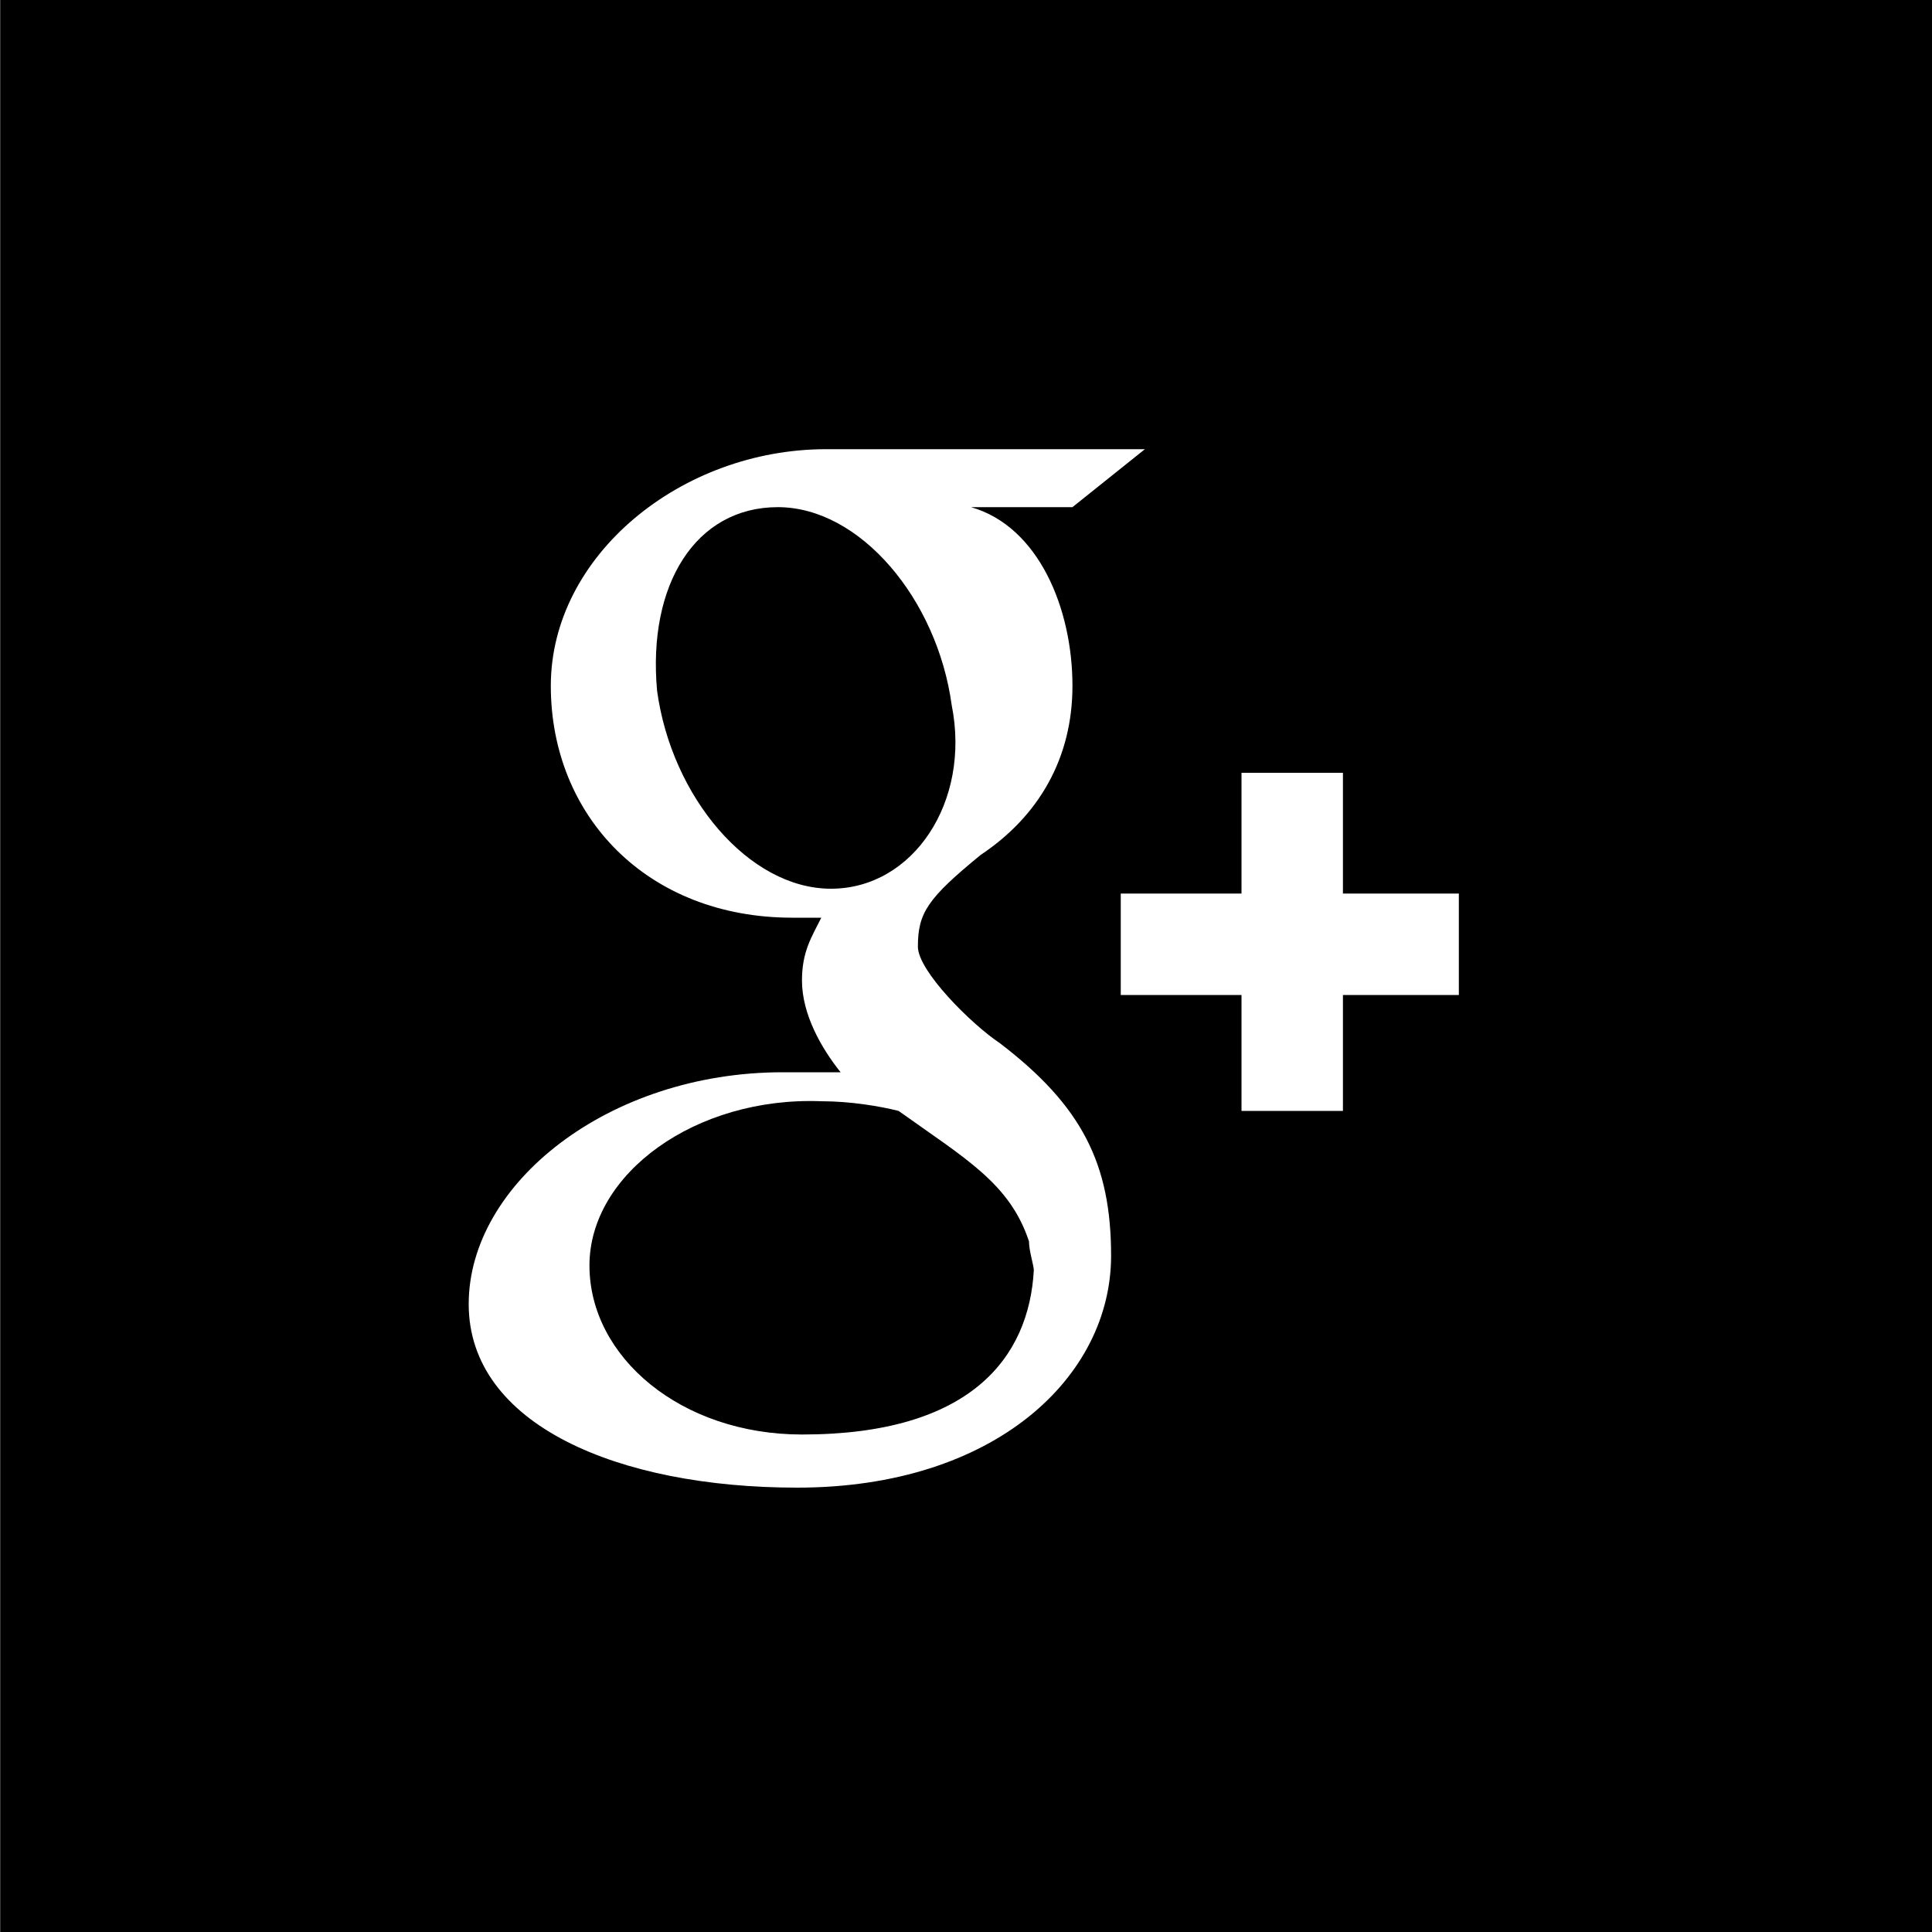
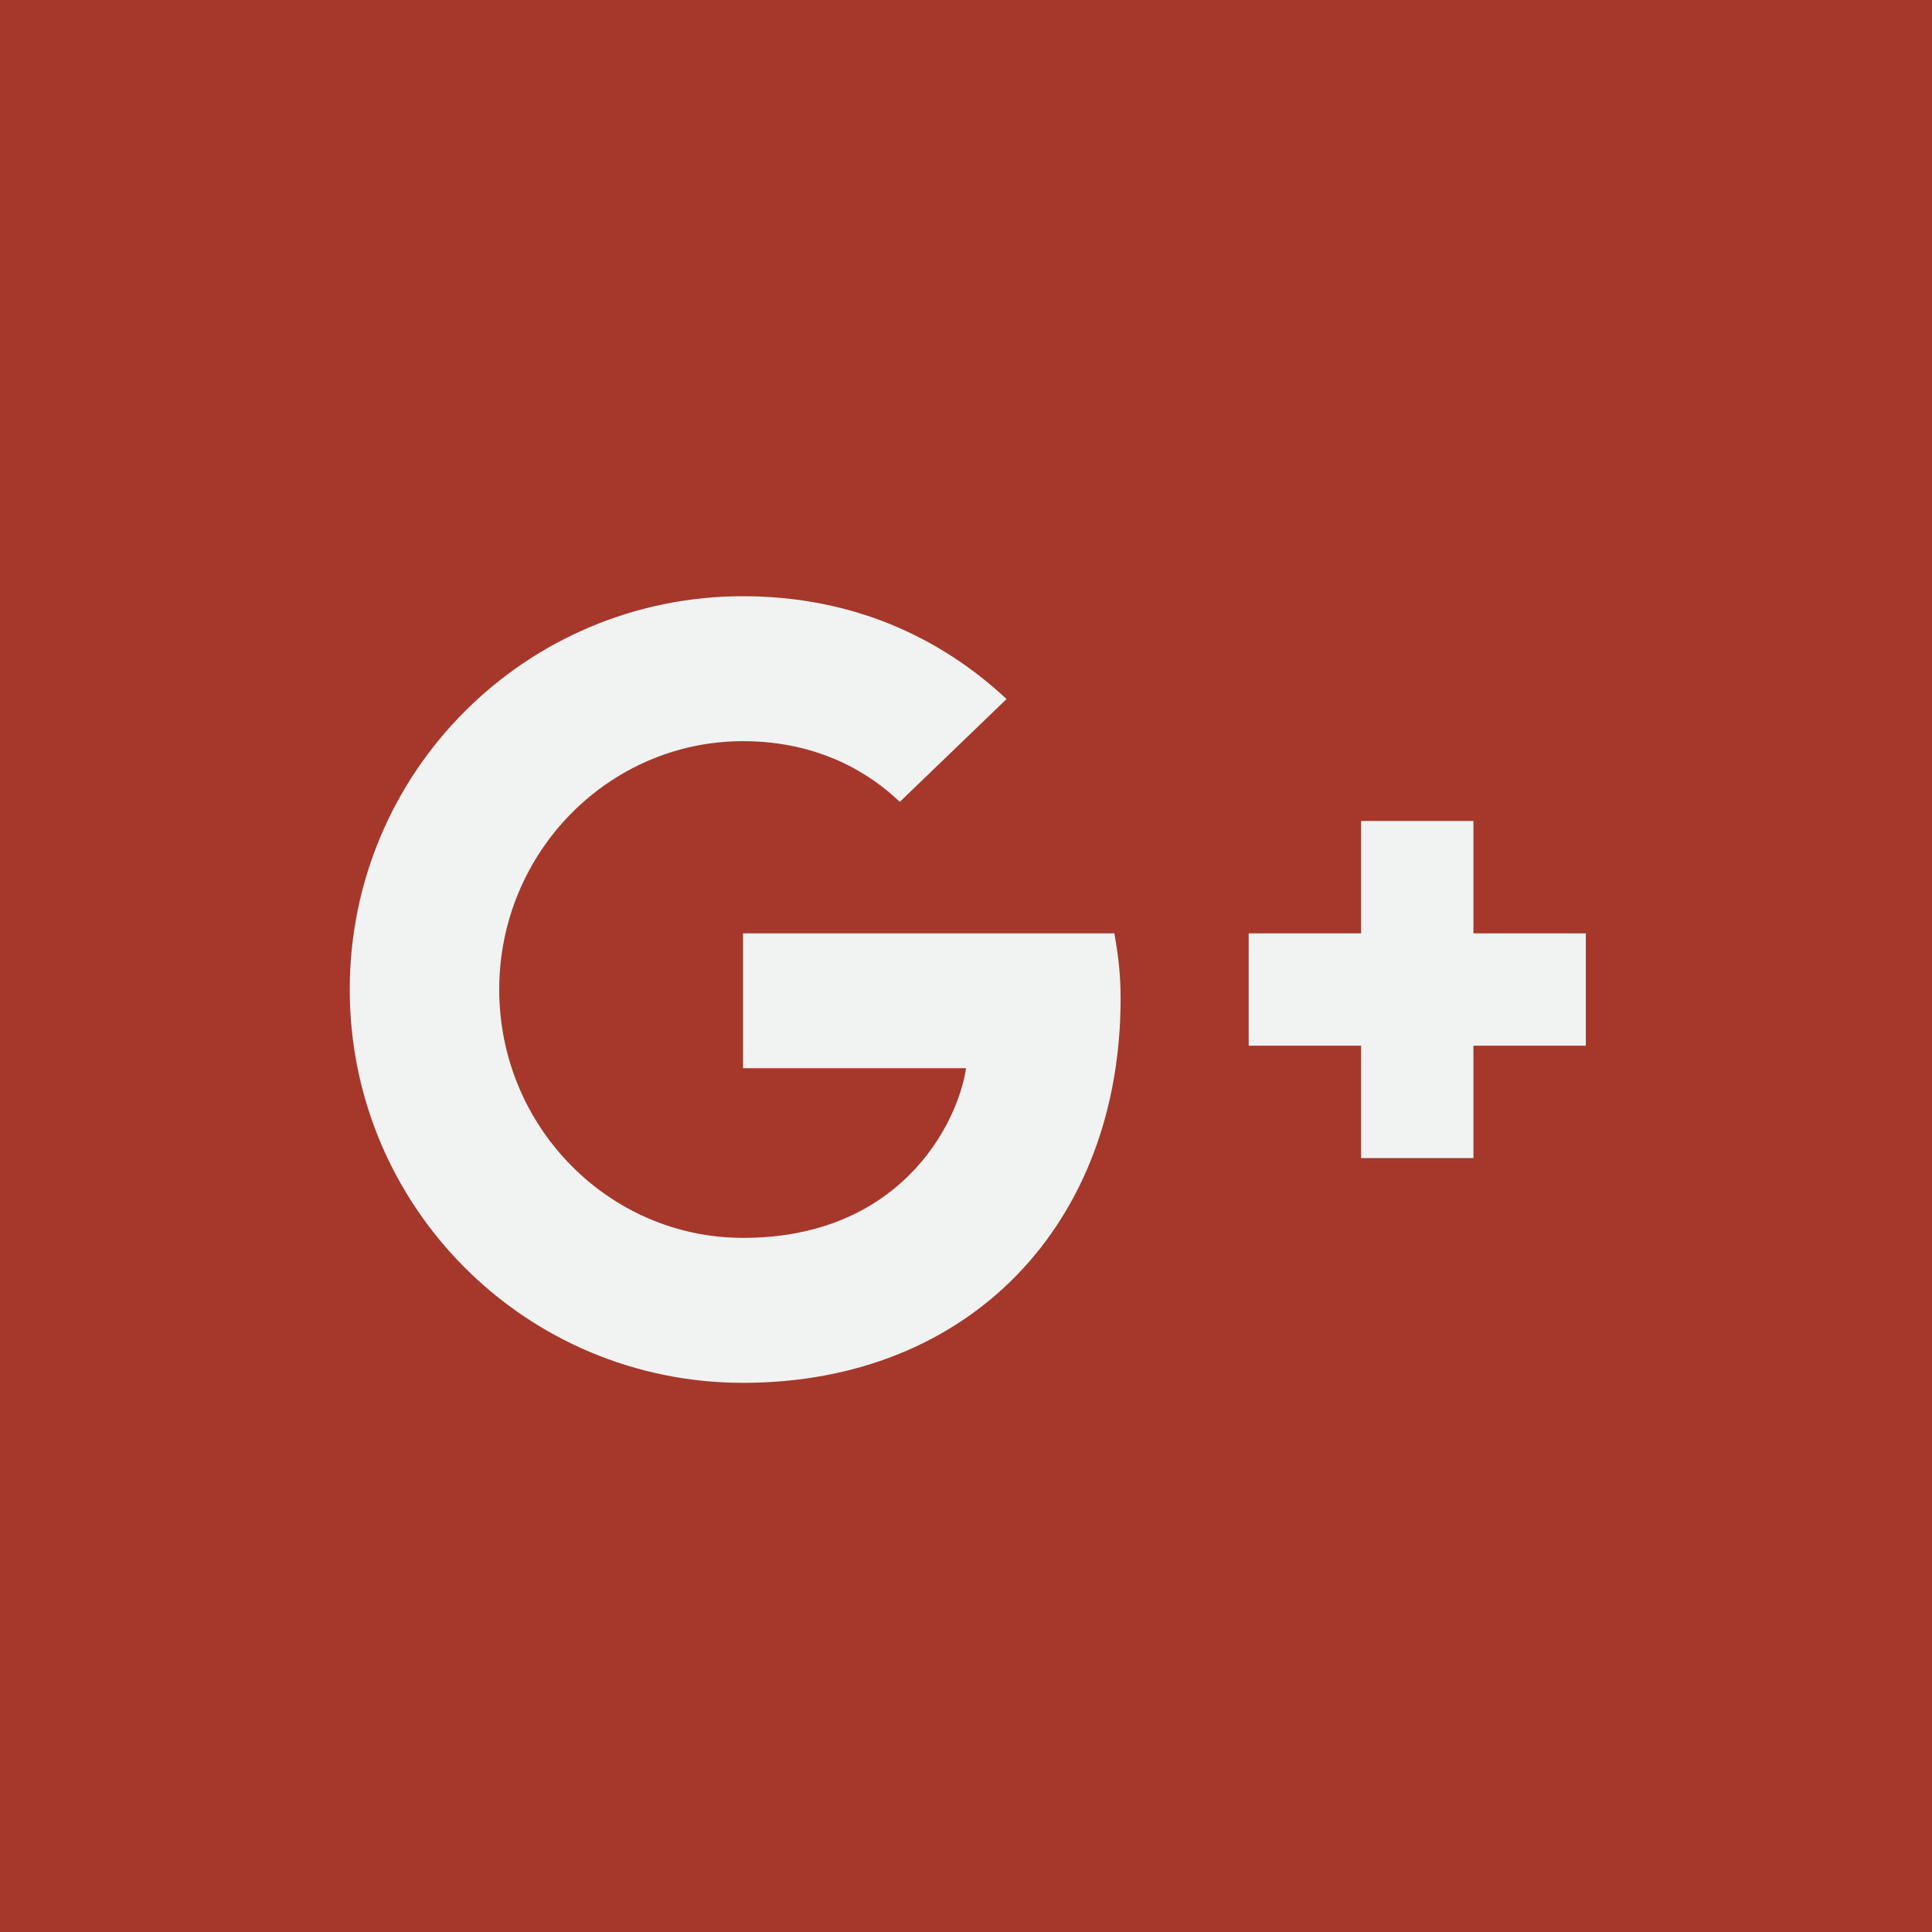
- <svg xmlns="http://www.w3.org/2000/svg" viewBox="0 0 40 40">
-   <path d="M.004 0v40h40V0h-40z" />
-   <path d="M20.704 21.6c-.6-.4-1.7-1.5-1.7-2 0-.7.2-1 1.3-1.9 1.2-.8 1.9-2 1.9-3.5 0-1.6-.7-3.3-2.1-3.7h2.1l1.5-1.2h-6.6c-3 0-5.7 2.2-5.7 4.9s2 4.8 5 4.8h.6c-.2.4-.4.7-.4 1.3 0 .7.4 1.4.8 1.9h-1.2c-3.6 0-6.5 2.3-6.5 4.8s3.1 3.8 6.8 3.8c4.1 0 6.5-2.3 6.5-4.8 0-1.9-.6-3.1-2.3-4.4zm-3.5-3.2c-1.7 0-3.3-1.9-3.6-4.1-.2-2.2.8-3.8 2.5-3.8s3.3 1.9 3.6 4.1c.4 2-.8 3.8-2.5 3.8zm-.6 11.3c-2.5 0-4.4-1.6-4.4-3.5s2.2-3.5 4.8-3.4c.6 0 1.2.1 1.6.2 1.4 1 2.3 1.5 2.7 2.7 0 .2.1.5.1.6-.1 1.8-1.3 3.4-4.8 3.4zm11.2-13.7h-2.1v2.5h-2.5v2.1h2.5V23h2.1v-2.4h2.4v-2.1h-2.4V16z" fill="#fff" />
+ <svg xmlns="http://www.w3.org/2000/svg" width="40" height="40" viewBox="0 0 40 40">
+   <g fill="none" fill-rule="evenodd">
+     <polygon fill="#A5382A" points="0 40 40 40 40 0 0 0" />
+     <path fill="#F1F2F2" d="M15.384,19.324 L15.384,22.116 L20.002,22.116 C19.816,23.314 18.606,25.629 15.384,25.629 C12.604,25.629 10.336,23.326 10.336,20.487 C10.336,17.648 12.604,15.345 15.384,15.345 C16.966,15.345 18.024,16.02 18.629,16.602 L20.84,14.473 C19.421,13.147 17.582,12.344 15.384,12.344 C10.882,12.344 7.241,15.985 7.241,20.487 C7.241,24.989 10.882,28.63 15.384,28.63 C20.084,28.63 23.201,25.326 23.201,20.673 C23.201,20.138 23.143,19.731 23.073,19.324 L15.384,19.324 Z" />
+     <polygon fill="#F1F2F2" points="32.833 19.324 30.506 19.324 30.506 16.997 28.18 16.997 28.18 19.324 25.853 19.324 25.853 21.65 28.18 21.65 28.18 23.977 30.506 23.977 30.506 21.65 32.833 21.65" />
+   </g>
</svg>
